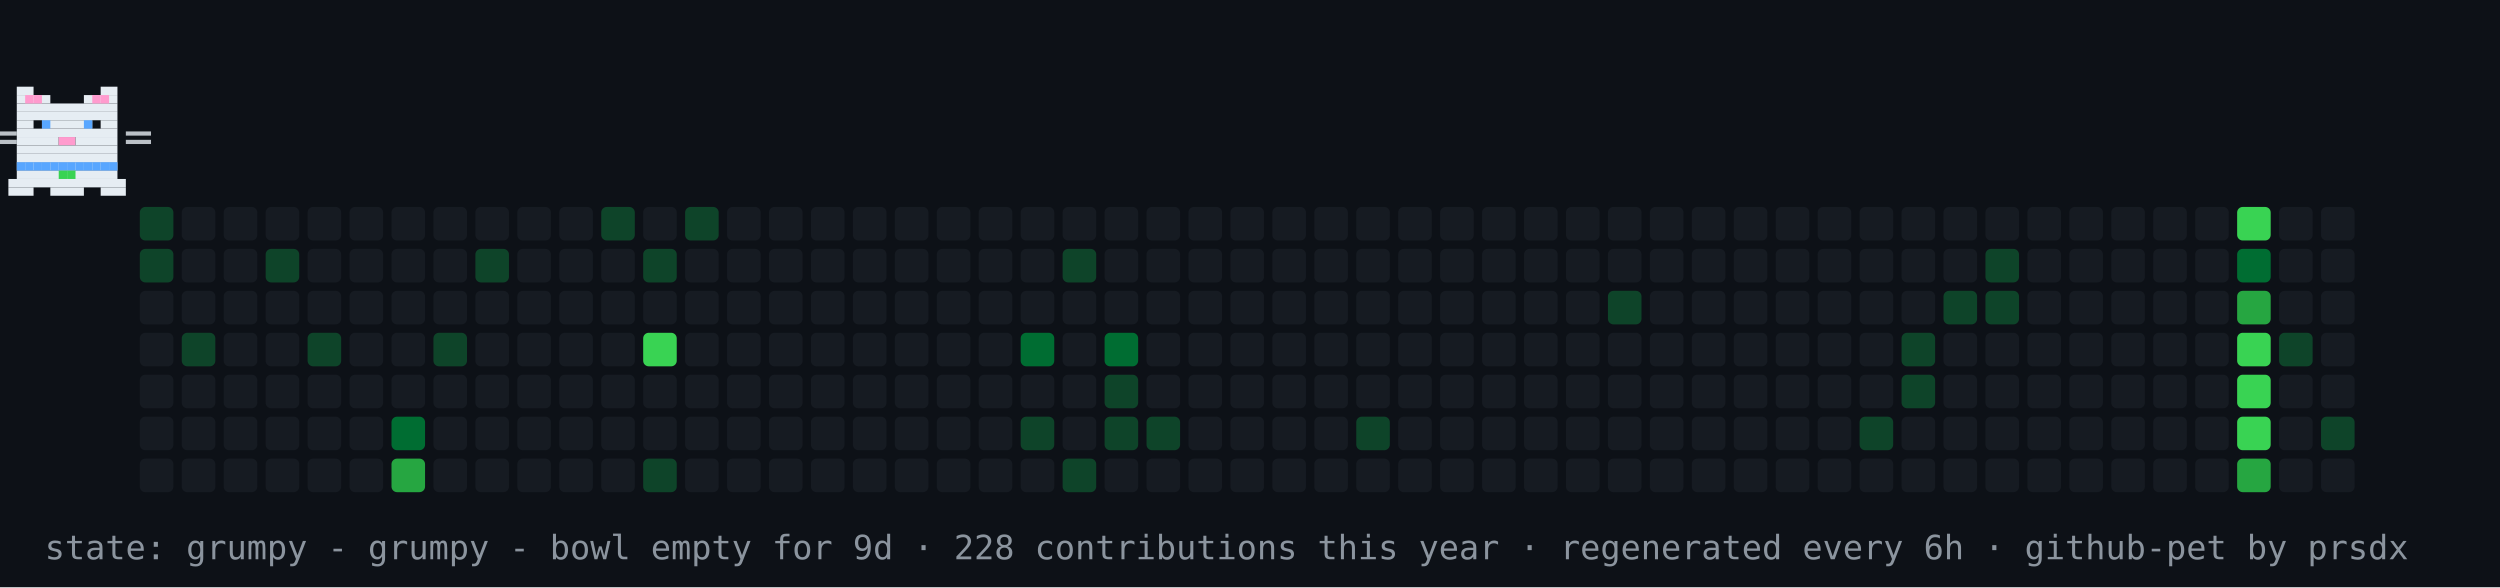
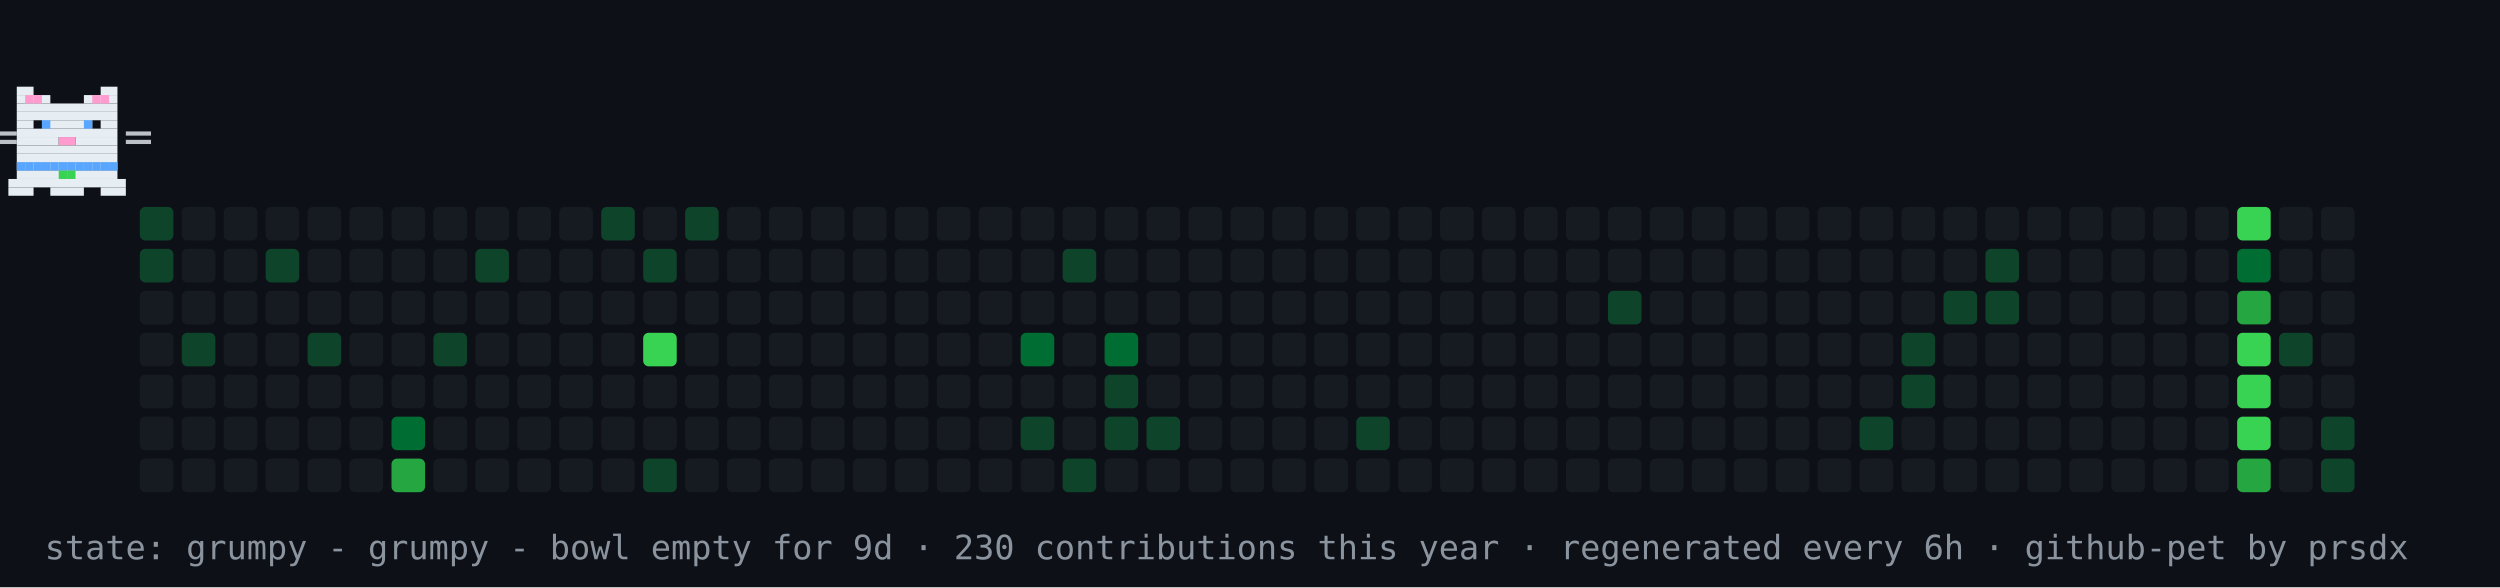
<svg xmlns="http://www.w3.org/2000/svg" width="894" height="210" viewBox="0 0 894 210" role="img" aria-label="contribution graph cat: grumpy">
  <rect width="894" height="210" fill="#0d1117" />
  <rect x="50" y="74" width="12" height="12" rx="2" fill="#0e4429" />
  <rect x="50" y="89" width="12" height="12" rx="2" fill="#0e4429" />
  <rect x="50" y="104" width="12" height="12" rx="2" fill="#161b22" />
  <rect x="50" y="119" width="12" height="12" rx="2" fill="#161b22" />
  <rect x="50" y="134" width="12" height="12" rx="2" fill="#161b22" />
  <rect x="50" y="149" width="12" height="12" rx="2" fill="#161b22" />
  <rect x="50" y="164" width="12" height="12" rx="2" fill="#161b22" />
  <rect x="65" y="74" width="12" height="12" rx="2" fill="#161b22" />
  <rect x="65" y="89" width="12" height="12" rx="2" fill="#161b22" />
  <rect x="65" y="104" width="12" height="12" rx="2" fill="#161b22" />
  <rect x="65" y="119" width="12" height="12" rx="2" fill="#0e4429" />
  <rect x="65" y="134" width="12" height="12" rx="2" fill="#161b22" />
  <rect x="65" y="149" width="12" height="12" rx="2" fill="#161b22" />
  <rect x="65" y="164" width="12" height="12" rx="2" fill="#161b22" />
  <rect x="80" y="74" width="12" height="12" rx="2" fill="#161b22" />
  <rect x="80" y="89" width="12" height="12" rx="2" fill="#161b22" />
  <rect x="80" y="104" width="12" height="12" rx="2" fill="#161b22" />
  <rect x="80" y="119" width="12" height="12" rx="2" fill="#161b22" />
  <rect x="80" y="134" width="12" height="12" rx="2" fill="#161b22" />
  <rect x="80" y="149" width="12" height="12" rx="2" fill="#161b22" />
  <rect x="80" y="164" width="12" height="12" rx="2" fill="#161b22" />
  <rect x="95" y="74" width="12" height="12" rx="2" fill="#161b22" />
  <rect x="95" y="89" width="12" height="12" rx="2" fill="#0e4429" />
  <rect x="95" y="104" width="12" height="12" rx="2" fill="#161b22" />
  <rect x="95" y="119" width="12" height="12" rx="2" fill="#161b22" />
  <rect x="95" y="134" width="12" height="12" rx="2" fill="#161b22" />
  <rect x="95" y="149" width="12" height="12" rx="2" fill="#161b22" />
  <rect x="95" y="164" width="12" height="12" rx="2" fill="#161b22" />
  <rect x="110" y="74" width="12" height="12" rx="2" fill="#161b22" />
  <rect x="110" y="89" width="12" height="12" rx="2" fill="#161b22" />
  <rect x="110" y="104" width="12" height="12" rx="2" fill="#161b22" />
  <rect x="110" y="119" width="12" height="12" rx="2" fill="#0e4429" />
  <rect x="110" y="134" width="12" height="12" rx="2" fill="#161b22" />
  <rect x="110" y="149" width="12" height="12" rx="2" fill="#161b22" />
  <rect x="110" y="164" width="12" height="12" rx="2" fill="#161b22" />
  <rect x="125" y="74" width="12" height="12" rx="2" fill="#161b22" />
  <rect x="125" y="89" width="12" height="12" rx="2" fill="#161b22" />
  <rect x="125" y="104" width="12" height="12" rx="2" fill="#161b22" />
  <rect x="125" y="119" width="12" height="12" rx="2" fill="#161b22" />
  <rect x="125" y="134" width="12" height="12" rx="2" fill="#161b22" />
  <rect x="125" y="149" width="12" height="12" rx="2" fill="#161b22" />
  <rect x="125" y="164" width="12" height="12" rx="2" fill="#161b22" />
  <rect x="140" y="74" width="12" height="12" rx="2" fill="#161b22" />
  <rect x="140" y="89" width="12" height="12" rx="2" fill="#161b22" />
  <rect x="140" y="104" width="12" height="12" rx="2" fill="#161b22" />
  <rect x="140" y="119" width="12" height="12" rx="2" fill="#161b22" />
  <rect x="140" y="134" width="12" height="12" rx="2" fill="#161b22" />
  <rect x="140" y="149" width="12" height="12" rx="2" fill="#006d32" />
  <rect x="140" y="164" width="12" height="12" rx="2" fill="#26a641" />
  <rect x="155" y="74" width="12" height="12" rx="2" fill="#161b22" />
  <rect x="155" y="89" width="12" height="12" rx="2" fill="#161b22" />
  <rect x="155" y="104" width="12" height="12" rx="2" fill="#161b22" />
  <rect x="155" y="119" width="12" height="12" rx="2" fill="#0e4429" />
  <rect x="155" y="134" width="12" height="12" rx="2" fill="#161b22" />
  <rect x="155" y="149" width="12" height="12" rx="2" fill="#161b22" />
  <rect x="155" y="164" width="12" height="12" rx="2" fill="#161b22" />
  <rect x="170" y="74" width="12" height="12" rx="2" fill="#161b22" />
  <rect x="170" y="89" width="12" height="12" rx="2" fill="#0e4429" />
  <rect x="170" y="104" width="12" height="12" rx="2" fill="#161b22" />
  <rect x="170" y="119" width="12" height="12" rx="2" fill="#161b22" />
  <rect x="170" y="134" width="12" height="12" rx="2" fill="#161b22" />
  <rect x="170" y="149" width="12" height="12" rx="2" fill="#161b22" />
  <rect x="170" y="164" width="12" height="12" rx="2" fill="#161b22" />
  <rect x="185" y="74" width="12" height="12" rx="2" fill="#161b22" />
  <rect x="185" y="89" width="12" height="12" rx="2" fill="#161b22" />
  <rect x="185" y="104" width="12" height="12" rx="2" fill="#161b22" />
  <rect x="185" y="119" width="12" height="12" rx="2" fill="#161b22" />
  <rect x="185" y="134" width="12" height="12" rx="2" fill="#161b22" />
  <rect x="185" y="149" width="12" height="12" rx="2" fill="#161b22" />
  <rect x="185" y="164" width="12" height="12" rx="2" fill="#161b22" />
  <rect x="200" y="74" width="12" height="12" rx="2" fill="#161b22" />
  <rect x="200" y="89" width="12" height="12" rx="2" fill="#161b22" />
  <rect x="200" y="104" width="12" height="12" rx="2" fill="#161b22" />
  <rect x="200" y="119" width="12" height="12" rx="2" fill="#161b22" />
  <rect x="200" y="134" width="12" height="12" rx="2" fill="#161b22" />
  <rect x="200" y="149" width="12" height="12" rx="2" fill="#161b22" />
  <rect x="200" y="164" width="12" height="12" rx="2" fill="#161b22" />
  <rect x="215" y="74" width="12" height="12" rx="2" fill="#0e4429" />
  <rect x="215" y="89" width="12" height="12" rx="2" fill="#161b22" />
  <rect x="215" y="104" width="12" height="12" rx="2" fill="#161b22" />
  <rect x="215" y="119" width="12" height="12" rx="2" fill="#161b22" />
  <rect x="215" y="134" width="12" height="12" rx="2" fill="#161b22" />
  <rect x="215" y="149" width="12" height="12" rx="2" fill="#161b22" />
  <rect x="215" y="164" width="12" height="12" rx="2" fill="#161b22" />
  <rect x="230" y="74" width="12" height="12" rx="2" fill="#161b22" />
  <rect x="230" y="89" width="12" height="12" rx="2" fill="#0e4429" />
  <rect x="230" y="104" width="12" height="12" rx="2" fill="#161b22" />
  <rect x="230" y="119" width="12" height="12" rx="2" fill="#39d353" />
  <rect x="230" y="134" width="12" height="12" rx="2" fill="#161b22" />
  <rect x="230" y="149" width="12" height="12" rx="2" fill="#161b22" />
  <rect x="230" y="164" width="12" height="12" rx="2" fill="#0e4429" />
  <rect x="245" y="74" width="12" height="12" rx="2" fill="#0e4429" />
  <rect x="245" y="89" width="12" height="12" rx="2" fill="#161b22" />
  <rect x="245" y="104" width="12" height="12" rx="2" fill="#161b22" />
  <rect x="245" y="119" width="12" height="12" rx="2" fill="#161b22" />
  <rect x="245" y="134" width="12" height="12" rx="2" fill="#161b22" />
  <rect x="245" y="149" width="12" height="12" rx="2" fill="#161b22" />
  <rect x="245" y="164" width="12" height="12" rx="2" fill="#161b22" />
  <rect x="260" y="74" width="12" height="12" rx="2" fill="#161b22" />
  <rect x="260" y="89" width="12" height="12" rx="2" fill="#161b22" />
  <rect x="260" y="104" width="12" height="12" rx="2" fill="#161b22" />
  <rect x="260" y="119" width="12" height="12" rx="2" fill="#161b22" />
  <rect x="260" y="134" width="12" height="12" rx="2" fill="#161b22" />
  <rect x="260" y="149" width="12" height="12" rx="2" fill="#161b22" />
  <rect x="260" y="164" width="12" height="12" rx="2" fill="#161b22" />
  <rect x="275" y="74" width="12" height="12" rx="2" fill="#161b22" />
  <rect x="275" y="89" width="12" height="12" rx="2" fill="#161b22" />
  <rect x="275" y="104" width="12" height="12" rx="2" fill="#161b22" />
  <rect x="275" y="119" width="12" height="12" rx="2" fill="#161b22" />
  <rect x="275" y="134" width="12" height="12" rx="2" fill="#161b22" />
  <rect x="275" y="149" width="12" height="12" rx="2" fill="#161b22" />
  <rect x="275" y="164" width="12" height="12" rx="2" fill="#161b22" />
  <rect x="290" y="74" width="12" height="12" rx="2" fill="#161b22" />
  <rect x="290" y="89" width="12" height="12" rx="2" fill="#161b22" />
  <rect x="290" y="104" width="12" height="12" rx="2" fill="#161b22" />
  <rect x="290" y="119" width="12" height="12" rx="2" fill="#161b22" />
  <rect x="290" y="134" width="12" height="12" rx="2" fill="#161b22" />
  <rect x="290" y="149" width="12" height="12" rx="2" fill="#161b22" />
  <rect x="290" y="164" width="12" height="12" rx="2" fill="#161b22" />
  <rect x="305" y="74" width="12" height="12" rx="2" fill="#161b22" />
  <rect x="305" y="89" width="12" height="12" rx="2" fill="#161b22" />
  <rect x="305" y="104" width="12" height="12" rx="2" fill="#161b22" />
  <rect x="305" y="119" width="12" height="12" rx="2" fill="#161b22" />
  <rect x="305" y="134" width="12" height="12" rx="2" fill="#161b22" />
  <rect x="305" y="149" width="12" height="12" rx="2" fill="#161b22" />
  <rect x="305" y="164" width="12" height="12" rx="2" fill="#161b22" />
  <rect x="320" y="74" width="12" height="12" rx="2" fill="#161b22" />
  <rect x="320" y="89" width="12" height="12" rx="2" fill="#161b22" />
  <rect x="320" y="104" width="12" height="12" rx="2" fill="#161b22" />
  <rect x="320" y="119" width="12" height="12" rx="2" fill="#161b22" />
  <rect x="320" y="134" width="12" height="12" rx="2" fill="#161b22" />
  <rect x="320" y="149" width="12" height="12" rx="2" fill="#161b22" />
  <rect x="320" y="164" width="12" height="12" rx="2" fill="#161b22" />
  <rect x="335" y="74" width="12" height="12" rx="2" fill="#161b22" />
  <rect x="335" y="89" width="12" height="12" rx="2" fill="#161b22" />
  <rect x="335" y="104" width="12" height="12" rx="2" fill="#161b22" />
  <rect x="335" y="119" width="12" height="12" rx="2" fill="#161b22" />
  <rect x="335" y="134" width="12" height="12" rx="2" fill="#161b22" />
  <rect x="335" y="149" width="12" height="12" rx="2" fill="#161b22" />
  <rect x="335" y="164" width="12" height="12" rx="2" fill="#161b22" />
  <rect x="350" y="74" width="12" height="12" rx="2" fill="#161b22" />
  <rect x="350" y="89" width="12" height="12" rx="2" fill="#161b22" />
  <rect x="350" y="104" width="12" height="12" rx="2" fill="#161b22" />
  <rect x="350" y="119" width="12" height="12" rx="2" fill="#161b22" />
  <rect x="350" y="134" width="12" height="12" rx="2" fill="#161b22" />
  <rect x="350" y="149" width="12" height="12" rx="2" fill="#161b22" />
  <rect x="350" y="164" width="12" height="12" rx="2" fill="#161b22" />
  <rect x="365" y="74" width="12" height="12" rx="2" fill="#161b22" />
  <rect x="365" y="89" width="12" height="12" rx="2" fill="#161b22" />
  <rect x="365" y="104" width="12" height="12" rx="2" fill="#161b22" />
  <rect x="365" y="119" width="12" height="12" rx="2" fill="#006d32" />
  <rect x="365" y="134" width="12" height="12" rx="2" fill="#161b22" />
  <rect x="365" y="149" width="12" height="12" rx="2" fill="#0e4429" />
  <rect x="365" y="164" width="12" height="12" rx="2" fill="#161b22" />
  <rect x="380" y="74" width="12" height="12" rx="2" fill="#161b22" />
  <rect x="380" y="89" width="12" height="12" rx="2" fill="#0e4429" />
  <rect x="380" y="104" width="12" height="12" rx="2" fill="#161b22" />
  <rect x="380" y="119" width="12" height="12" rx="2" fill="#161b22" />
  <rect x="380" y="134" width="12" height="12" rx="2" fill="#161b22" />
  <rect x="380" y="149" width="12" height="12" rx="2" fill="#161b22" />
  <rect x="380" y="164" width="12" height="12" rx="2" fill="#0e4429" />
  <rect x="395" y="74" width="12" height="12" rx="2" fill="#161b22" />
  <rect x="395" y="89" width="12" height="12" rx="2" fill="#161b22" />
  <rect x="395" y="104" width="12" height="12" rx="2" fill="#161b22" />
  <rect x="395" y="119" width="12" height="12" rx="2" fill="#006d32" />
  <rect x="395" y="134" width="12" height="12" rx="2" fill="#0e4429" />
  <rect x="395" y="149" width="12" height="12" rx="2" fill="#0e4429" />
  <rect x="395" y="164" width="12" height="12" rx="2" fill="#161b22" />
  <rect x="410" y="74" width="12" height="12" rx="2" fill="#161b22" />
  <rect x="410" y="89" width="12" height="12" rx="2" fill="#161b22" />
  <rect x="410" y="104" width="12" height="12" rx="2" fill="#161b22" />
  <rect x="410" y="119" width="12" height="12" rx="2" fill="#161b22" />
  <rect x="410" y="134" width="12" height="12" rx="2" fill="#161b22" />
  <rect x="410" y="149" width="12" height="12" rx="2" fill="#0e4429" />
  <rect x="410" y="164" width="12" height="12" rx="2" fill="#161b22" />
  <rect x="425" y="74" width="12" height="12" rx="2" fill="#161b22" />
  <rect x="425" y="89" width="12" height="12" rx="2" fill="#161b22" />
  <rect x="425" y="104" width="12" height="12" rx="2" fill="#161b22" />
  <rect x="425" y="119" width="12" height="12" rx="2" fill="#161b22" />
  <rect x="425" y="134" width="12" height="12" rx="2" fill="#161b22" />
  <rect x="425" y="149" width="12" height="12" rx="2" fill="#161b22" />
  <rect x="425" y="164" width="12" height="12" rx="2" fill="#161b22" />
  <rect x="440" y="74" width="12" height="12" rx="2" fill="#161b22" />
  <rect x="440" y="89" width="12" height="12" rx="2" fill="#161b22" />
  <rect x="440" y="104" width="12" height="12" rx="2" fill="#161b22" />
  <rect x="440" y="119" width="12" height="12" rx="2" fill="#161b22" />
  <rect x="440" y="134" width="12" height="12" rx="2" fill="#161b22" />
  <rect x="440" y="149" width="12" height="12" rx="2" fill="#161b22" />
  <rect x="440" y="164" width="12" height="12" rx="2" fill="#161b22" />
  <rect x="455" y="74" width="12" height="12" rx="2" fill="#161b22" />
  <rect x="455" y="89" width="12" height="12" rx="2" fill="#161b22" />
  <rect x="455" y="104" width="12" height="12" rx="2" fill="#161b22" />
  <rect x="455" y="119" width="12" height="12" rx="2" fill="#161b22" />
  <rect x="455" y="134" width="12" height="12" rx="2" fill="#161b22" />
  <rect x="455" y="149" width="12" height="12" rx="2" fill="#161b22" />
  <rect x="455" y="164" width="12" height="12" rx="2" fill="#161b22" />
  <rect x="470" y="74" width="12" height="12" rx="2" fill="#161b22" />
  <rect x="470" y="89" width="12" height="12" rx="2" fill="#161b22" />
  <rect x="470" y="104" width="12" height="12" rx="2" fill="#161b22" />
  <rect x="470" y="119" width="12" height="12" rx="2" fill="#161b22" />
  <rect x="470" y="134" width="12" height="12" rx="2" fill="#161b22" />
  <rect x="470" y="149" width="12" height="12" rx="2" fill="#161b22" />
  <rect x="470" y="164" width="12" height="12" rx="2" fill="#161b22" />
  <rect x="485" y="74" width="12" height="12" rx="2" fill="#161b22" />
  <rect x="485" y="89" width="12" height="12" rx="2" fill="#161b22" />
  <rect x="485" y="104" width="12" height="12" rx="2" fill="#161b22" />
  <rect x="485" y="119" width="12" height="12" rx="2" fill="#161b22" />
  <rect x="485" y="134" width="12" height="12" rx="2" fill="#161b22" />
  <rect x="485" y="149" width="12" height="12" rx="2" fill="#0e4429" />
  <rect x="485" y="164" width="12" height="12" rx="2" fill="#161b22" />
  <rect x="500" y="74" width="12" height="12" rx="2" fill="#161b22" />
  <rect x="500" y="89" width="12" height="12" rx="2" fill="#161b22" />
  <rect x="500" y="104" width="12" height="12" rx="2" fill="#161b22" />
  <rect x="500" y="119" width="12" height="12" rx="2" fill="#161b22" />
  <rect x="500" y="134" width="12" height="12" rx="2" fill="#161b22" />
  <rect x="500" y="149" width="12" height="12" rx="2" fill="#161b22" />
  <rect x="500" y="164" width="12" height="12" rx="2" fill="#161b22" />
  <rect x="515" y="74" width="12" height="12" rx="2" fill="#161b22" />
  <rect x="515" y="89" width="12" height="12" rx="2" fill="#161b22" />
  <rect x="515" y="104" width="12" height="12" rx="2" fill="#161b22" />
  <rect x="515" y="119" width="12" height="12" rx="2" fill="#161b22" />
  <rect x="515" y="134" width="12" height="12" rx="2" fill="#161b22" />
  <rect x="515" y="149" width="12" height="12" rx="2" fill="#161b22" />
  <rect x="515" y="164" width="12" height="12" rx="2" fill="#161b22" />
  <rect x="530" y="74" width="12" height="12" rx="2" fill="#161b22" />
  <rect x="530" y="89" width="12" height="12" rx="2" fill="#161b22" />
  <rect x="530" y="104" width="12" height="12" rx="2" fill="#161b22" />
  <rect x="530" y="119" width="12" height="12" rx="2" fill="#161b22" />
  <rect x="530" y="134" width="12" height="12" rx="2" fill="#161b22" />
  <rect x="530" y="149" width="12" height="12" rx="2" fill="#161b22" />
  <rect x="530" y="164" width="12" height="12" rx="2" fill="#161b22" />
  <rect x="545" y="74" width="12" height="12" rx="2" fill="#161b22" />
  <rect x="545" y="89" width="12" height="12" rx="2" fill="#161b22" />
  <rect x="545" y="104" width="12" height="12" rx="2" fill="#161b22" />
  <rect x="545" y="119" width="12" height="12" rx="2" fill="#161b22" />
  <rect x="545" y="134" width="12" height="12" rx="2" fill="#161b22" />
  <rect x="545" y="149" width="12" height="12" rx="2" fill="#161b22" />
  <rect x="545" y="164" width="12" height="12" rx="2" fill="#161b22" />
  <rect x="560" y="74" width="12" height="12" rx="2" fill="#161b22" />
  <rect x="560" y="89" width="12" height="12" rx="2" fill="#161b22" />
  <rect x="560" y="104" width="12" height="12" rx="2" fill="#161b22" />
  <rect x="560" y="119" width="12" height="12" rx="2" fill="#161b22" />
  <rect x="560" y="134" width="12" height="12" rx="2" fill="#161b22" />
  <rect x="560" y="149" width="12" height="12" rx="2" fill="#161b22" />
  <rect x="560" y="164" width="12" height="12" rx="2" fill="#161b22" />
  <rect x="575" y="74" width="12" height="12" rx="2" fill="#161b22" />
  <rect x="575" y="89" width="12" height="12" rx="2" fill="#161b22" />
  <rect x="575" y="104" width="12" height="12" rx="2" fill="#0e4429" />
  <rect x="575" y="119" width="12" height="12" rx="2" fill="#161b22" />
  <rect x="575" y="134" width="12" height="12" rx="2" fill="#161b22" />
  <rect x="575" y="149" width="12" height="12" rx="2" fill="#161b22" />
  <rect x="575" y="164" width="12" height="12" rx="2" fill="#161b22" />
  <rect x="590" y="74" width="12" height="12" rx="2" fill="#161b22" />
  <rect x="590" y="89" width="12" height="12" rx="2" fill="#161b22" />
  <rect x="590" y="104" width="12" height="12" rx="2" fill="#161b22" />
  <rect x="590" y="119" width="12" height="12" rx="2" fill="#161b22" />
  <rect x="590" y="134" width="12" height="12" rx="2" fill="#161b22" />
  <rect x="590" y="149" width="12" height="12" rx="2" fill="#161b22" />
  <rect x="590" y="164" width="12" height="12" rx="2" fill="#161b22" />
  <rect x="605" y="74" width="12" height="12" rx="2" fill="#161b22" />
  <rect x="605" y="89" width="12" height="12" rx="2" fill="#161b22" />
  <rect x="605" y="104" width="12" height="12" rx="2" fill="#161b22" />
  <rect x="605" y="119" width="12" height="12" rx="2" fill="#161b22" />
  <rect x="605" y="134" width="12" height="12" rx="2" fill="#161b22" />
  <rect x="605" y="149" width="12" height="12" rx="2" fill="#161b22" />
  <rect x="605" y="164" width="12" height="12" rx="2" fill="#161b22" />
  <rect x="620" y="74" width="12" height="12" rx="2" fill="#161b22" />
  <rect x="620" y="89" width="12" height="12" rx="2" fill="#161b22" />
  <rect x="620" y="104" width="12" height="12" rx="2" fill="#161b22" />
  <rect x="620" y="119" width="12" height="12" rx="2" fill="#161b22" />
  <rect x="620" y="134" width="12" height="12" rx="2" fill="#161b22" />
  <rect x="620" y="149" width="12" height="12" rx="2" fill="#161b22" />
  <rect x="620" y="164" width="12" height="12" rx="2" fill="#161b22" />
  <rect x="635" y="74" width="12" height="12" rx="2" fill="#161b22" />
  <rect x="635" y="89" width="12" height="12" rx="2" fill="#161b22" />
  <rect x="635" y="104" width="12" height="12" rx="2" fill="#161b22" />
  <rect x="635" y="119" width="12" height="12" rx="2" fill="#161b22" />
  <rect x="635" y="134" width="12" height="12" rx="2" fill="#161b22" />
  <rect x="635" y="149" width="12" height="12" rx="2" fill="#161b22" />
  <rect x="635" y="164" width="12" height="12" rx="2" fill="#161b22" />
  <rect x="650" y="74" width="12" height="12" rx="2" fill="#161b22" />
  <rect x="650" y="89" width="12" height="12" rx="2" fill="#161b22" />
  <rect x="650" y="104" width="12" height="12" rx="2" fill="#161b22" />
  <rect x="650" y="119" width="12" height="12" rx="2" fill="#161b22" />
  <rect x="650" y="134" width="12" height="12" rx="2" fill="#161b22" />
  <rect x="650" y="149" width="12" height="12" rx="2" fill="#161b22" />
  <rect x="650" y="164" width="12" height="12" rx="2" fill="#161b22" />
  <rect x="665" y="74" width="12" height="12" rx="2" fill="#161b22" />
  <rect x="665" y="89" width="12" height="12" rx="2" fill="#161b22" />
  <rect x="665" y="104" width="12" height="12" rx="2" fill="#161b22" />
  <rect x="665" y="119" width="12" height="12" rx="2" fill="#161b22" />
  <rect x="665" y="134" width="12" height="12" rx="2" fill="#161b22" />
  <rect x="665" y="149" width="12" height="12" rx="2" fill="#0e4429" />
  <rect x="665" y="164" width="12" height="12" rx="2" fill="#161b22" />
  <rect x="680" y="74" width="12" height="12" rx="2" fill="#161b22" />
  <rect x="680" y="89" width="12" height="12" rx="2" fill="#161b22" />
  <rect x="680" y="104" width="12" height="12" rx="2" fill="#161b22" />
  <rect x="680" y="119" width="12" height="12" rx="2" fill="#0e4429" />
  <rect x="680" y="134" width="12" height="12" rx="2" fill="#0e4429" />
  <rect x="680" y="149" width="12" height="12" rx="2" fill="#161b22" />
  <rect x="680" y="164" width="12" height="12" rx="2" fill="#161b22" />
  <rect x="695" y="74" width="12" height="12" rx="2" fill="#161b22" />
  <rect x="695" y="89" width="12" height="12" rx="2" fill="#161b22" />
  <rect x="695" y="104" width="12" height="12" rx="2" fill="#0e4429" />
  <rect x="695" y="119" width="12" height="12" rx="2" fill="#161b22" />
  <rect x="695" y="134" width="12" height="12" rx="2" fill="#161b22" />
  <rect x="695" y="149" width="12" height="12" rx="2" fill="#161b22" />
  <rect x="695" y="164" width="12" height="12" rx="2" fill="#161b22" />
  <rect x="710" y="74" width="12" height="12" rx="2" fill="#161b22" />
  <rect x="710" y="89" width="12" height="12" rx="2" fill="#0e4429" />
  <rect x="710" y="104" width="12" height="12" rx="2" fill="#0e4429" />
  <rect x="710" y="119" width="12" height="12" rx="2" fill="#161b22" />
  <rect x="710" y="134" width="12" height="12" rx="2" fill="#161b22" />
  <rect x="710" y="149" width="12" height="12" rx="2" fill="#161b22" />
  <rect x="710" y="164" width="12" height="12" rx="2" fill="#161b22" />
  <rect x="725" y="74" width="12" height="12" rx="2" fill="#161b22" />
  <rect x="725" y="89" width="12" height="12" rx="2" fill="#161b22" />
  <rect x="725" y="104" width="12" height="12" rx="2" fill="#161b22" />
  <rect x="725" y="119" width="12" height="12" rx="2" fill="#161b22" />
  <rect x="725" y="134" width="12" height="12" rx="2" fill="#161b22" />
  <rect x="725" y="149" width="12" height="12" rx="2" fill="#161b22" />
  <rect x="725" y="164" width="12" height="12" rx="2" fill="#161b22" />
  <rect x="740" y="74" width="12" height="12" rx="2" fill="#161b22" />
  <rect x="740" y="89" width="12" height="12" rx="2" fill="#161b22" />
  <rect x="740" y="104" width="12" height="12" rx="2" fill="#161b22" />
  <rect x="740" y="119" width="12" height="12" rx="2" fill="#161b22" />
  <rect x="740" y="134" width="12" height="12" rx="2" fill="#161b22" />
  <rect x="740" y="149" width="12" height="12" rx="2" fill="#161b22" />
  <rect x="740" y="164" width="12" height="12" rx="2" fill="#161b22" />
  <rect x="755" y="74" width="12" height="12" rx="2" fill="#161b22" />
  <rect x="755" y="89" width="12" height="12" rx="2" fill="#161b22" />
  <rect x="755" y="104" width="12" height="12" rx="2" fill="#161b22" />
  <rect x="755" y="119" width="12" height="12" rx="2" fill="#161b22" />
  <rect x="755" y="134" width="12" height="12" rx="2" fill="#161b22" />
  <rect x="755" y="149" width="12" height="12" rx="2" fill="#161b22" />
  <rect x="755" y="164" width="12" height="12" rx="2" fill="#161b22" />
  <rect x="770" y="74" width="12" height="12" rx="2" fill="#161b22" />
  <rect x="770" y="89" width="12" height="12" rx="2" fill="#161b22" />
  <rect x="770" y="104" width="12" height="12" rx="2" fill="#161b22" />
  <rect x="770" y="119" width="12" height="12" rx="2" fill="#161b22" />
  <rect x="770" y="134" width="12" height="12" rx="2" fill="#161b22" />
  <rect x="770" y="149" width="12" height="12" rx="2" fill="#161b22" />
  <rect x="770" y="164" width="12" height="12" rx="2" fill="#161b22" />
  <rect x="785" y="74" width="12" height="12" rx="2" fill="#161b22" />
  <rect x="785" y="89" width="12" height="12" rx="2" fill="#161b22" />
  <rect x="785" y="104" width="12" height="12" rx="2" fill="#161b22" />
  <rect x="785" y="119" width="12" height="12" rx="2" fill="#161b22" />
  <rect x="785" y="134" width="12" height="12" rx="2" fill="#161b22" />
  <rect x="785" y="149" width="12" height="12" rx="2" fill="#161b22" />
  <rect x="785" y="164" width="12" height="12" rx="2" fill="#161b22" />
  <rect x="800" y="74" width="12" height="12" rx="2" fill="#39d353" />
  <rect x="800" y="89" width="12" height="12" rx="2" fill="#006d32" />
  <rect x="800" y="104" width="12" height="12" rx="2" fill="#26a641" />
  <rect x="800" y="119" width="12" height="12" rx="2" fill="#39d353" />
  <rect x="800" y="134" width="12" height="12" rx="2" fill="#39d353" />
  <rect x="800" y="149" width="12" height="12" rx="2" fill="#39d353" />
  <rect x="800" y="164" width="12" height="12" rx="2" fill="#26a641" />
  <rect x="815" y="74" width="12" height="12" rx="2" fill="#161b22" />
  <rect x="815" y="89" width="12" height="12" rx="2" fill="#161b22" />
  <rect x="815" y="104" width="12" height="12" rx="2" fill="#161b22" />
  <rect x="815" y="119" width="12" height="12" rx="2" fill="#0e4429" />
  <rect x="815" y="134" width="12" height="12" rx="2" fill="#161b22" />
  <rect x="815" y="149" width="12" height="12" rx="2" fill="#161b22" />
  <rect x="815" y="164" width="12" height="12" rx="2" fill="#161b22" />
  <rect x="830" y="74" width="12" height="12" rx="2" fill="#161b22" />
  <rect x="830" y="89" width="12" height="12" rx="2" fill="#161b22" />
  <rect x="830" y="104" width="12" height="12" rx="2" fill="#161b22" />
  <rect x="830" y="119" width="12" height="12" rx="2" fill="#161b22" />
  <rect x="830" y="134" width="12" height="12" rx="2" fill="#161b22" />
  <rect x="830" y="149" width="12" height="12" rx="2" fill="#0e4429" />
-   <rect x="830" y="164" width="12" height="12" rx="2" fill="#161b22" />
+   <rect x="830" y="164" width="12" height="12" rx="2" fill="#0e4429" />
  <g>
    <animateTransform attributeName="transform" type="translate" values="50 0;791 0;791 0;50 0;50 0" keyTimes="0;0.45;0.5;0.95;1" dur="42s" repeatCount="indefinite" />
    <g>
      <animateTransform attributeName="transform" type="translate" values="0 0;0 -4;0 0" keyTimes="0;0.5;1" dur="0.9s" repeatCount="indefinite" />
      <rect x="6" y="31" width="6" height="3" fill="#e6edf3" />
      <rect x="36" y="31" width="6" height="3" fill="#e6edf3" />
      <rect x="6" y="34" width="12" height="3" fill="#e6edf3" />
      <rect x="30" y="34" width="12" height="3" fill="#e6edf3" />
      <rect x="6" y="37" width="36" height="3" fill="#e6edf3" />
      <rect x="6" y="40" width="36" height="3" fill="#e6edf3" />
      <rect x="6" y="43" width="6" height="3" fill="#e6edf3" />
      <rect x="15" y="43" width="18" height="3" fill="#e6edf3" />
      <rect x="36" y="43" width="6" height="3" fill="#e6edf3" />
      <rect x="6" y="46" width="36" height="3" fill="#e6edf3" />
      <rect x="6" y="49" width="15" height="3" fill="#e6edf3" />
      <rect x="21" y="49" width="6" height="3" fill="#ff9bce" />
      <rect x="27" y="49" width="15" height="3" fill="#e6edf3" />
      <rect x="6" y="52" width="36" height="3" fill="#e6edf3" />
      <rect x="6" y="55" width="36" height="3" fill="#e6edf3" />
      <rect x="6" y="58" width="36" height="3" fill="#e6edf3" />
      <rect x="6" y="61" width="36" height="3" fill="#e6edf3" />
      <rect x="3" y="64" width="42" height="3" fill="#e6edf3" />
      <rect x="3" y="67" width="9" height="3" fill="#e6edf3" />
      <rect x="18" y="67" width="12" height="3" fill="#e6edf3" />
      <rect x="36" y="67" width="9" height="3" fill="#e6edf3" />
      <rect x="9" y="34" width="3" height="3" fill="#ff9bce" />
      <rect x="12" y="34" width="3" height="3" fill="#ff9bce" />
      <rect x="33" y="34" width="3" height="3" fill="#ff9bce" />
      <rect x="36" y="34" width="3" height="3" fill="#ff9bce" />
      <rect x="6" y="58" width="3" height="3" fill="#58a6ff" />
      <rect x="9" y="58" width="3" height="3" fill="#58a6ff" />
      <rect x="12" y="58" width="3" height="3" fill="#58a6ff" />
      <rect x="15" y="58" width="3" height="3" fill="#58a6ff" />
      <rect x="18" y="58" width="3" height="3" fill="#58a6ff" />
      <rect x="21" y="58" width="3" height="3" fill="#58a6ff" />
      <rect x="24" y="58" width="3" height="3" fill="#58a6ff" />
      <rect x="27" y="58" width="3" height="3" fill="#58a6ff" />
      <rect x="30" y="58" width="3" height="3" fill="#58a6ff" />
      <rect x="33" y="58" width="3" height="3" fill="#58a6ff" />
      <rect x="36" y="58" width="3" height="3" fill="#58a6ff" />
      <rect x="39" y="58" width="3" height="3" fill="#58a6ff" />
      <rect x="21" y="61" width="3" height="3" fill="#39d353" />
      <rect x="24" y="61" width="3" height="3" fill="#39d353" />
      <rect x="-3" y="47" width="9" height="1.5" fill="#e6edf3" opacity="0.8" />
      <rect x="-3" y="50" width="9" height="1.5" fill="#e6edf3" opacity="0.8" />
      <rect x="45" y="47" width="9" height="1.5" fill="#e6edf3" opacity="0.8" />
      <rect x="45" y="50" width="9" height="1.5" fill="#e6edf3" opacity="0.8" />
      <g>
        <animate attributeName="opacity" values="1;0;1" keyTimes="0;0.96;1" calcMode="discrete" dur="4s" repeatCount="indefinite" />
        <rect x="15" y="43" width="3" height="3" fill="#58a6ff" />
        <rect x="30" y="43" width="3" height="3" fill="#58a6ff" />
      </g>
      <g opacity="0">
        <animate attributeName="opacity" values="0;1;0" keyTimes="0;0.96;1" calcMode="discrete" dur="4s" repeatCount="indefinite" />
        <rect x="15" y="43" width="6" height="3" fill="#0d1117" />
        <rect x="30" y="43" width="6" height="3" fill="#0d1117" />
      </g>
    </g>
  </g>
-   <text x="16" y="200" font-family="monospace" font-size="12" fill="#8b949e">state: grumpy - grumpy - bowl empty for 9d · 228 contributions this year · regenerated every 6h · github-pet by prsdx</text>
+   <text x="16" y="200" font-family="monospace" font-size="12" fill="#8b949e">state: grumpy - grumpy - bowl empty for 9d · 230 contributions this year · regenerated every 6h · github-pet by prsdx</text>
</svg>
